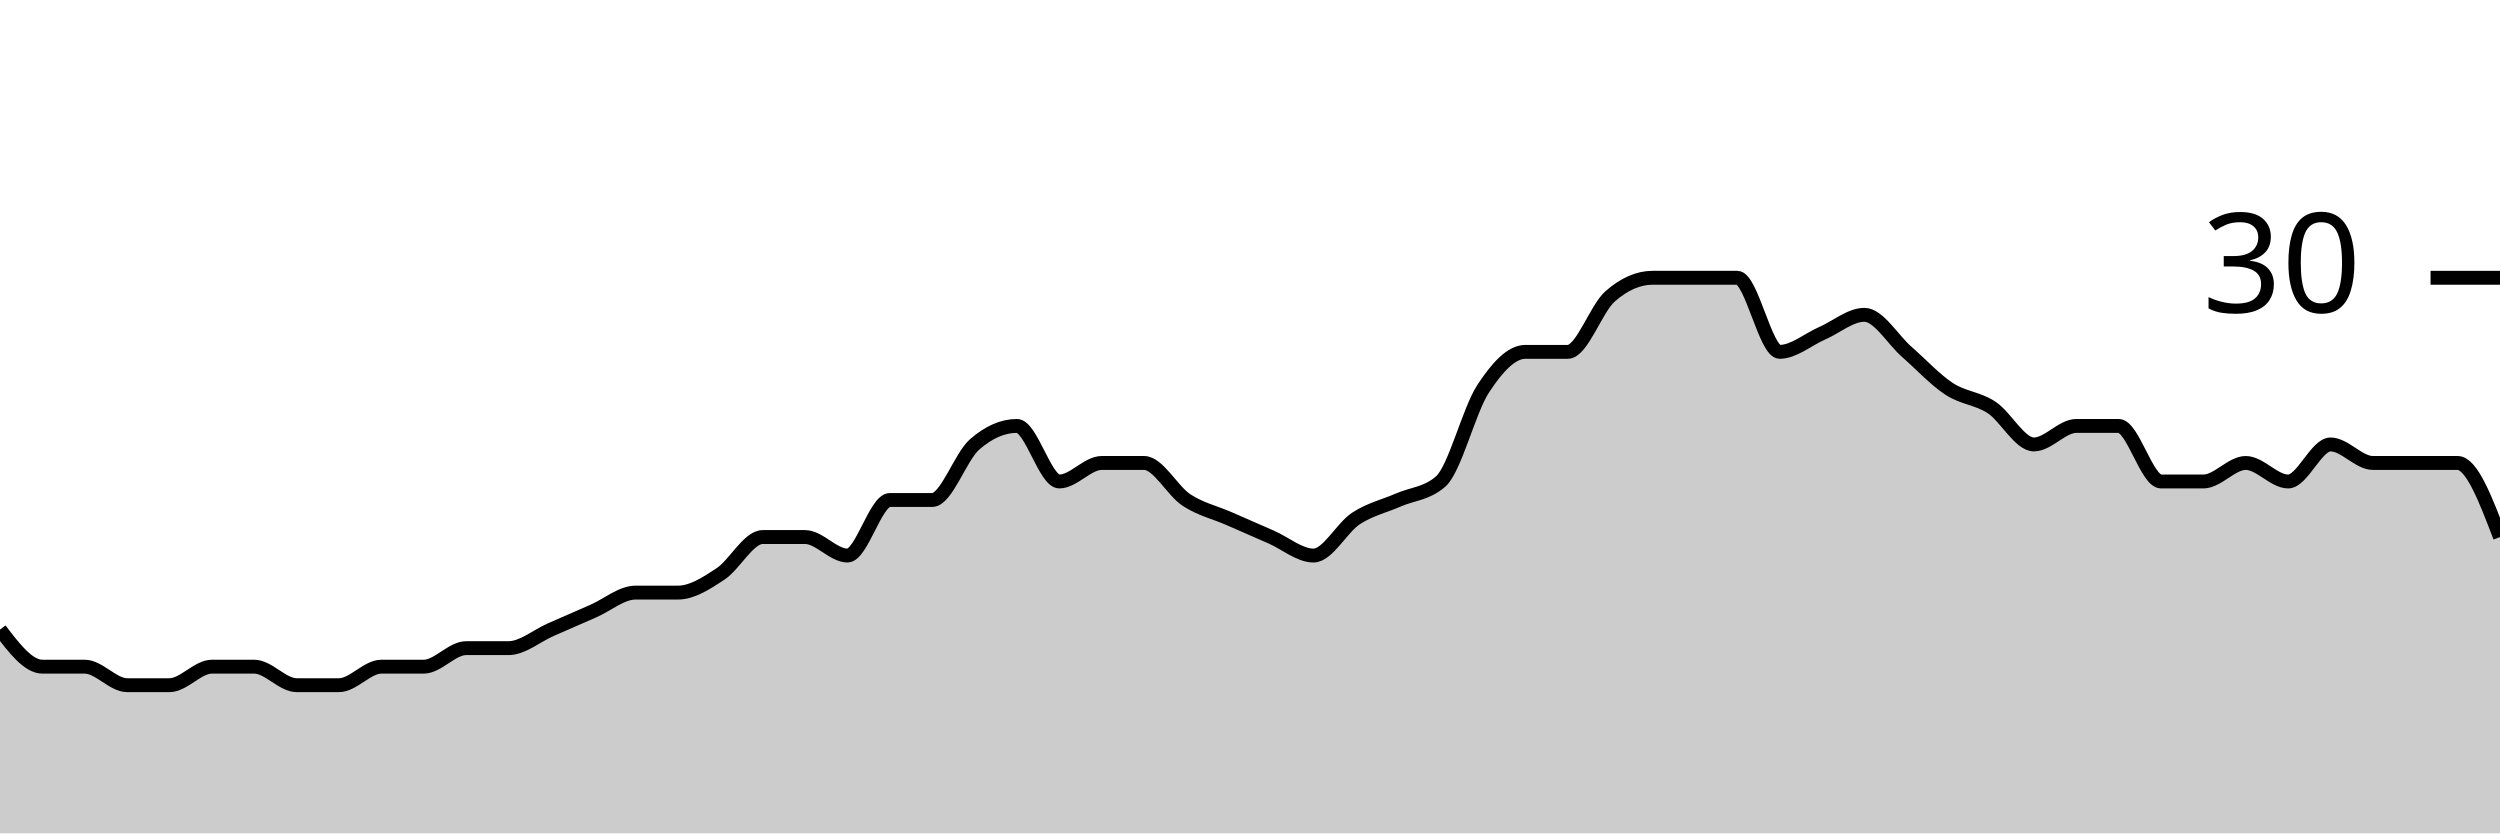
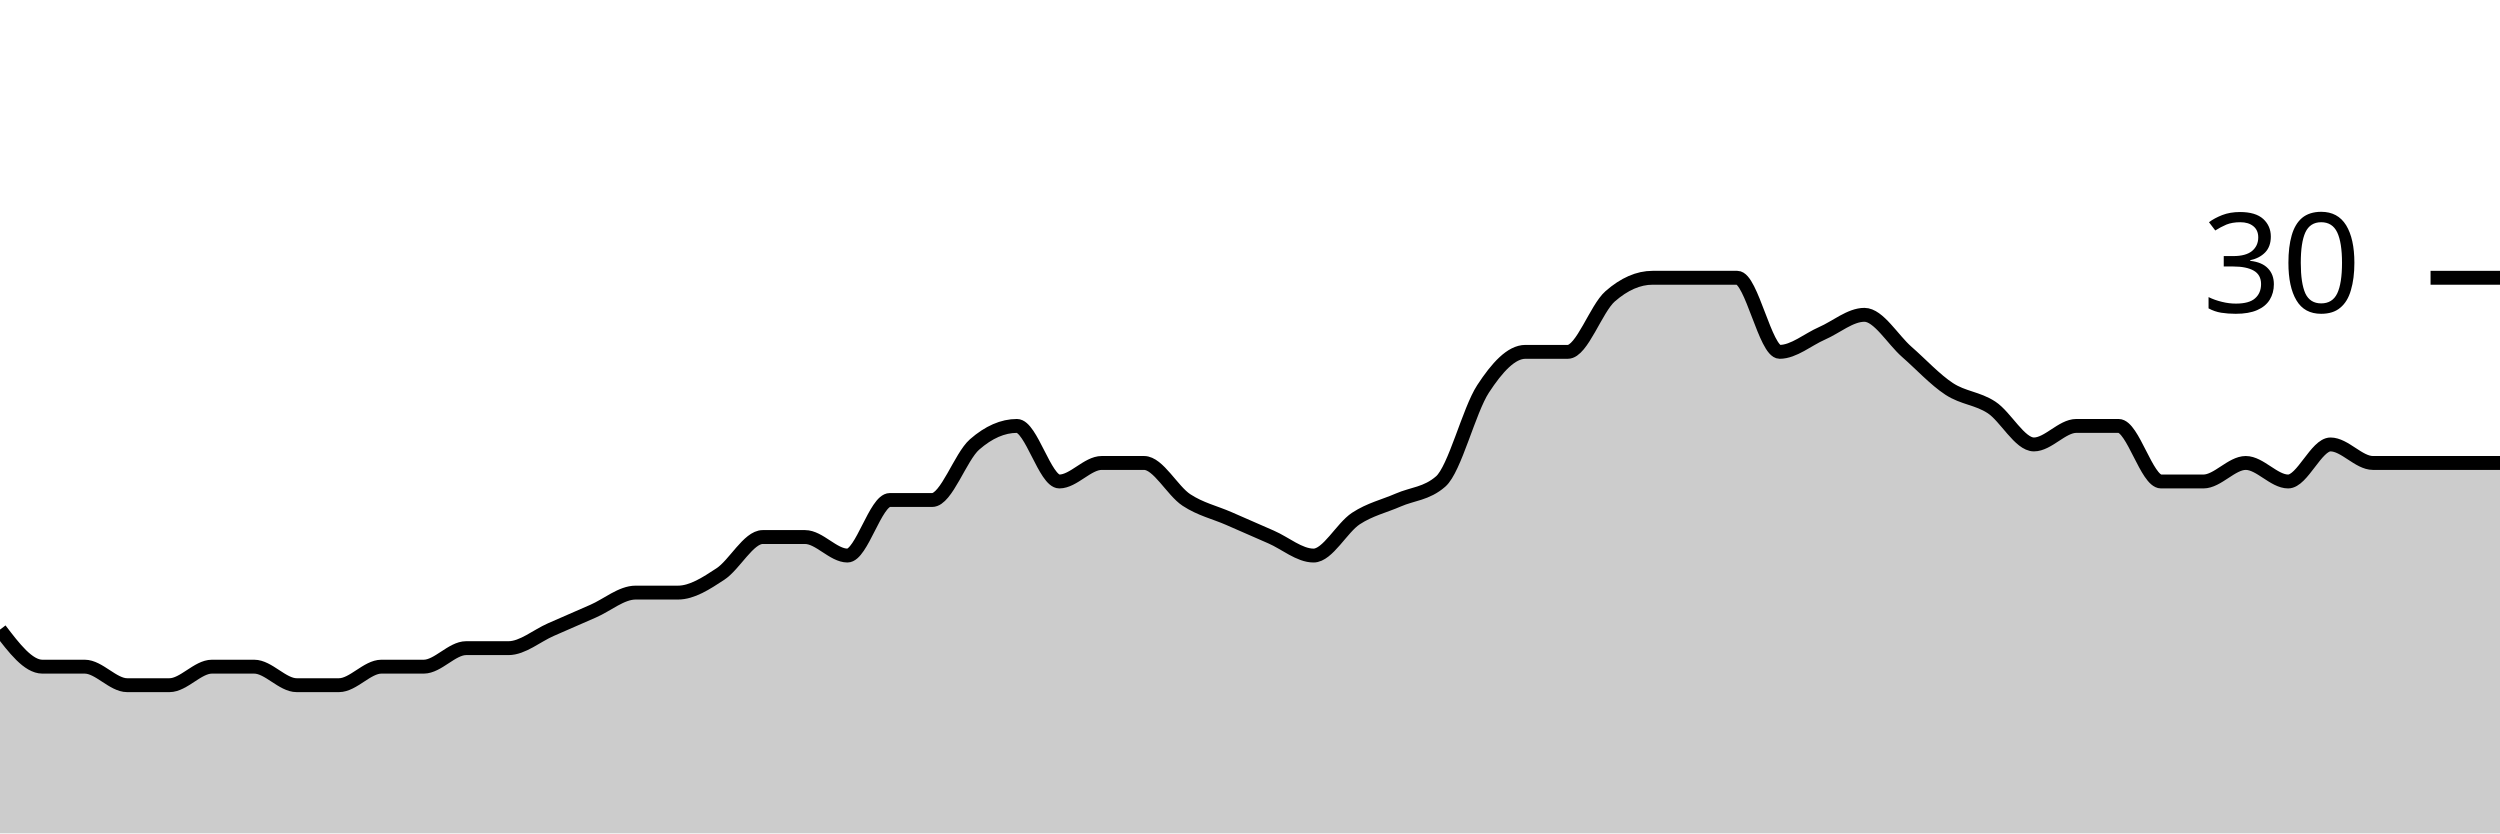
<svg xmlns="http://www.w3.org/2000/svg" viewBox="0 0 180 60">
  <g transform="translate(0,20)">
-     <path class="area" fill="rgba(0, 0, 0, 0.2)" d="M0,25.333C1.017,26.667,2.034,28,3.051,28C4.068,28,5.085,28,6.102,28C7.119,28,8.136,29.333,9.153,29.333C10.169,29.333,11.186,29.333,12.203,29.333C13.22,29.333,14.237,28,15.254,28C16.271,28,17.288,28,18.305,28C19.322,28,20.339,29.333,21.356,29.333C22.373,29.333,23.39,29.333,24.407,29.333C25.424,29.333,26.441,28,27.458,28C28.475,28,29.492,28,30.508,28C31.525,28,32.542,26.667,33.559,26.667C34.576,26.667,35.593,26.667,36.61,26.667C37.627,26.667,38.644,25.778,39.661,25.333C40.678,24.889,41.695,24.444,42.712,24C43.729,23.556,44.746,22.667,45.763,22.667C46.78,22.667,47.797,22.667,48.814,22.667C49.831,22.667,50.847,22,51.864,21.333C52.881,20.667,53.898,18.667,54.915,18.667C55.932,18.667,56.949,18.667,57.966,18.667C58.983,18.667,60,20,61.017,20C62.034,20,63.051,16,64.068,16C65.085,16,66.102,16,67.119,16C68.136,16,69.153,12.889,70.169,12C71.186,11.111,72.203,10.667,73.22,10.667C74.237,10.667,75.254,14.667,76.271,14.667C77.288,14.667,78.305,13.333,79.322,13.333C80.339,13.333,81.356,13.333,82.373,13.333C83.39,13.333,84.407,15.333,85.424,16C86.441,16.667,87.458,16.889,88.475,17.333C89.492,17.778,90.508,18.222,91.525,18.667C92.542,19.111,93.559,20,94.576,20C95.593,20,96.61,18,97.627,17.333C98.644,16.667,99.661,16.444,100.678,16C101.695,15.556,102.712,15.556,103.729,14.667C104.746,13.778,105.763,9.556,106.78,8C107.797,6.444,108.814,5.333,109.831,5.333C110.847,5.333,111.864,5.333,112.881,5.333C113.898,5.333,114.915,2.222,115.932,1.333C116.949,0.444,117.966,0,118.983,0C120,0,121.017,0,122.034,0C123.051,0,124.068,0,125.085,0C126.102,0,127.119,5.333,128.136,5.333C129.153,5.333,130.169,4.444,131.186,4C132.203,3.556,133.22,2.667,134.237,2.667C135.254,2.667,136.271,4.444,137.288,5.333C138.305,6.222,139.322,7.333,140.339,8C141.356,8.667,142.373,8.667,143.39,9.333C144.407,10,145.424,12,146.441,12C147.458,12,148.475,10.667,149.492,10.667C150.508,10.667,151.525,10.667,152.542,10.667C153.559,10.667,154.576,14.667,155.593,14.667C156.61,14.667,157.627,14.667,158.644,14.667C159.661,14.667,160.678,13.333,161.695,13.333C162.712,13.333,163.729,14.667,164.746,14.667C165.763,14.667,166.78,12,167.797,12C168.814,12,169.831,13.333,170.847,13.333C171.864,13.333,172.881,13.333,173.898,13.333C174.915,13.333,175.932,13.333,176.949,13.333C177.966,13.333,178.983,16,180,18.667L180,40C178.983,40,177.966,40,176.949,40C175.932,40,174.915,40,173.898,40C172.881,40,171.864,40,170.847,40C169.831,40,168.814,40,167.797,40C166.78,40,165.763,40,164.746,40C163.729,40,162.712,40,161.695,40C160.678,40,159.661,40,158.644,40C157.627,40,156.61,40,155.593,40C154.576,40,153.559,40,152.542,40C151.525,40,150.508,40,149.492,40C148.475,40,147.458,40,146.441,40C145.424,40,144.407,40,143.39,40C142.373,40,141.356,40,140.339,40C139.322,40,138.305,40,137.288,40C136.271,40,135.254,40,134.237,40C133.22,40,132.203,40,131.186,40C130.169,40,129.153,40,128.136,40C127.119,40,126.102,40,125.085,40C124.068,40,123.051,40,122.034,40C121.017,40,120,40,118.983,40C117.966,40,116.949,40,115.932,40C114.915,40,113.898,40,112.881,40C111.864,40,110.847,40,109.831,40C108.814,40,107.797,40,106.78,40C105.763,40,104.746,40,103.729,40C102.712,40,101.695,40,100.678,40C99.661,40,98.644,40,97.627,40C96.61,40,95.593,40,94.576,40C93.559,40,92.542,40,91.525,40C90.508,40,89.492,40,88.475,40C87.458,40,86.441,40,85.424,40C84.407,40,83.39,40,82.373,40C81.356,40,80.339,40,79.322,40C78.305,40,77.288,40,76.271,40C75.254,40,74.237,40,73.22,40C72.203,40,71.186,40,70.169,40C69.153,40,68.136,40,67.119,40C66.102,40,65.085,40,64.068,40C63.051,40,62.034,40,61.017,40C60,40,58.983,40,57.966,40C56.949,40,55.932,40,54.915,40C53.898,40,52.881,40,51.864,40C50.847,40,49.831,40,48.814,40C47.797,40,46.78,40,45.763,40C44.746,40,43.729,40,42.712,40C41.695,40,40.678,40,39.661,40C38.644,40,37.627,40,36.61,40C35.593,40,34.576,40,33.559,40C32.542,40,31.525,40,30.508,40C29.492,40,28.475,40,27.458,40C26.441,40,25.424,40,24.407,40C23.39,40,22.373,40,21.356,40C20.339,40,19.322,40,18.305,40C17.288,40,16.271,40,15.254,40C14.237,40,13.22,40,12.203,40C11.186,40,10.169,40,9.153,40C8.136,40,7.119,40,6.102,40C5.085,40,4.068,40,3.051,40C2.034,40,1.017,40,0,40Z" />
-     <path class="line" stroke="black" fill="none" d="M0,25.333C1.017,26.667,2.034,28,3.051,28C4.068,28,5.085,28,6.102,28C7.119,28,8.136,29.333,9.153,29.333C10.169,29.333,11.186,29.333,12.203,29.333C13.22,29.333,14.237,28,15.254,28C16.271,28,17.288,28,18.305,28C19.322,28,20.339,29.333,21.356,29.333C22.373,29.333,23.39,29.333,24.407,29.333C25.424,29.333,26.441,28,27.458,28C28.475,28,29.492,28,30.508,28C31.525,28,32.542,26.667,33.559,26.667C34.576,26.667,35.593,26.667,36.61,26.667C37.627,26.667,38.644,25.778,39.661,25.333C40.678,24.889,41.695,24.444,42.712,24C43.729,23.556,44.746,22.667,45.763,22.667C46.78,22.667,47.797,22.667,48.814,22.667C49.831,22.667,50.847,22,51.864,21.333C52.881,20.667,53.898,18.667,54.915,18.667C55.932,18.667,56.949,18.667,57.966,18.667C58.983,18.667,60,20,61.017,20C62.034,20,63.051,16,64.068,16C65.085,16,66.102,16,67.119,16C68.136,16,69.153,12.889,70.169,12C71.186,11.111,72.203,10.667,73.22,10.667C74.237,10.667,75.254,14.667,76.271,14.667C77.288,14.667,78.305,13.333,79.322,13.333C80.339,13.333,81.356,13.333,82.373,13.333C83.39,13.333,84.407,15.333,85.424,16C86.441,16.667,87.458,16.889,88.475,17.333C89.492,17.778,90.508,18.222,91.525,18.667C92.542,19.111,93.559,20,94.576,20C95.593,20,96.61,18,97.627,17.333C98.644,16.667,99.661,16.444,100.678,16C101.695,15.556,102.712,15.556,103.729,14.667C104.746,13.778,105.763,9.556,106.78,8C107.797,6.444,108.814,5.333,109.831,5.333C110.847,5.333,111.864,5.333,112.881,5.333C113.898,5.333,114.915,2.222,115.932,1.333C116.949,0.444,117.966,0,118.983,0C120,0,121.017,0,122.034,0C123.051,0,124.068,0,125.085,0C126.102,0,127.119,5.333,128.136,5.333C129.153,5.333,130.169,4.444,131.186,4C132.203,3.556,133.22,2.667,134.237,2.667C135.254,2.667,136.271,4.444,137.288,5.333C138.305,6.222,139.322,7.333,140.339,8C141.356,8.667,142.373,8.667,143.39,9.333C144.407,10,145.424,12,146.441,12C147.458,12,148.475,10.667,149.492,10.667C150.508,10.667,151.525,10.667,152.542,10.667C153.559,10.667,154.576,14.667,155.593,14.667C156.61,14.667,157.627,14.667,158.644,14.667C159.661,14.667,160.678,13.333,161.695,13.333C162.712,13.333,163.729,14.667,164.746,14.667C165.763,14.667,166.78,12,167.797,12C168.814,12,169.831,13.333,170.847,13.333C171.864,13.333,172.881,13.333,173.898,13.333C174.915,13.333,175.932,13.333,176.949,13.333C177.966,13.333,178.983,16,180,18.667" />
+     <path class="area" fill="rgba(0, 0, 0, 0.2)" d="M0,25.333C1.017,26.667,2.034,28,3.051,28C4.068,28,5.085,28,6.102,28C7.119,28,8.136,29.333,9.153,29.333C10.169,29.333,11.186,29.333,12.203,29.333C13.22,29.333,14.237,28,15.254,28C16.271,28,17.288,28,18.305,28C19.322,28,20.339,29.333,21.356,29.333C22.373,29.333,23.39,29.333,24.407,29.333C25.424,29.333,26.441,28,27.458,28C28.475,28,29.492,28,30.508,28C31.525,28,32.542,26.667,33.559,26.667C34.576,26.667,35.593,26.667,36.61,26.667C37.627,26.667,38.644,25.778,39.661,25.333C40.678,24.889,41.695,24.444,42.712,24C43.729,23.556,44.746,22.667,45.763,22.667C46.78,22.667,47.797,22.667,48.814,22.667C49.831,22.667,50.847,22,51.864,21.333C52.881,20.667,53.898,18.667,54.915,18.667C55.932,18.667,56.949,18.667,57.966,18.667C58.983,18.667,60,20,61.017,20C62.034,20,63.051,16,64.068,16C65.085,16,66.102,16,67.119,16C68.136,16,69.153,12.889,70.169,12C71.186,11.111,72.203,10.667,73.22,10.667C74.237,10.667,75.254,14.667,76.271,14.667C77.288,14.667,78.305,13.333,79.322,13.333C80.339,13.333,81.356,13.333,82.373,13.333C83.39,13.333,84.407,15.333,85.424,16C86.441,16.667,87.458,16.889,88.475,17.333C89.492,17.778,90.508,18.222,91.525,18.667C92.542,19.111,93.559,20,94.576,20C95.593,20,96.61,18,97.627,17.333C98.644,16.667,99.661,16.444,100.678,16C101.695,15.556,102.712,15.556,103.729,14.667C104.746,13.778,105.763,9.556,106.78,8C107.797,6.444,108.814,5.333,109.831,5.333C110.847,5.333,111.864,5.333,112.881,5.333C113.898,5.333,114.915,2.222,115.932,1.333C116.949,0.444,117.966,0,118.983,0C120,0,121.017,0,122.034,0C123.051,0,124.068,0,125.085,0C126.102,0,127.119,5.333,128.136,5.333C129.153,5.333,130.169,4.444,131.186,4C132.203,3.556,133.22,2.667,134.237,2.667C135.254,2.667,136.271,4.444,137.288,5.333C138.305,6.222,139.322,7.333,140.339,8C141.356,8.667,142.373,8.667,143.39,9.333C144.407,10,145.424,12,146.441,12C147.458,12,148.475,10.667,149.492,10.667C150.508,10.667,151.525,10.667,152.542,10.667C153.559,10.667,154.576,14.667,155.593,14.667C156.61,14.667,157.627,14.667,158.644,14.667C159.661,14.667,160.678,13.333,161.695,13.333C162.712,13.333,163.729,14.667,164.746,14.667C165.763,14.667,166.78,12,167.797,12C168.814,12,169.831,13.333,170.847,13.333C171.864,13.333,172.881,13.333,173.898,13.333C174.915,13.333,175.932,13.333,176.949,13.333C177.966,13.333,178.983,13.333,180,13.333L180,40C178.983,40,177.966,40,176.949,40C175.932,40,174.915,40,173.898,40C172.881,40,171.864,40,170.847,40C169.831,40,168.814,40,167.797,40C166.78,40,165.763,40,164.746,40C163.729,40,162.712,40,161.695,40C160.678,40,159.661,40,158.644,40C157.627,40,156.61,40,155.593,40C154.576,40,153.559,40,152.542,40C151.525,40,150.508,40,149.492,40C148.475,40,147.458,40,146.441,40C145.424,40,144.407,40,143.39,40C142.373,40,141.356,40,140.339,40C139.322,40,138.305,40,137.288,40C136.271,40,135.254,40,134.237,40C133.22,40,132.203,40,131.186,40C130.169,40,129.153,40,128.136,40C127.119,40,126.102,40,125.085,40C124.068,40,123.051,40,122.034,40C121.017,40,120,40,118.983,40C117.966,40,116.949,40,115.932,40C114.915,40,113.898,40,112.881,40C111.864,40,110.847,40,109.831,40C108.814,40,107.797,40,106.78,40C105.763,40,104.746,40,103.729,40C102.712,40,101.695,40,100.678,40C99.661,40,98.644,40,97.627,40C96.61,40,95.593,40,94.576,40C93.559,40,92.542,40,91.525,40C90.508,40,89.492,40,88.475,40C87.458,40,86.441,40,85.424,40C84.407,40,83.39,40,82.373,40C81.356,40,80.339,40,79.322,40C78.305,40,77.288,40,76.271,40C75.254,40,74.237,40,73.22,40C72.203,40,71.186,40,70.169,40C69.153,40,68.136,40,67.119,40C66.102,40,65.085,40,64.068,40C63.051,40,62.034,40,61.017,40C60,40,58.983,40,57.966,40C56.949,40,55.932,40,54.915,40C53.898,40,52.881,40,51.864,40C50.847,40,49.831,40,48.814,40C47.797,40,46.78,40,45.763,40C44.746,40,43.729,40,42.712,40C41.695,40,40.678,40,39.661,40C38.644,40,37.627,40,36.61,40C35.593,40,34.576,40,33.559,40C32.542,40,31.525,40,30.508,40C29.492,40,28.475,40,27.458,40C26.441,40,25.424,40,24.407,40C23.39,40,22.373,40,21.356,40C20.339,40,19.322,40,18.305,40C17.288,40,16.271,40,15.254,40C14.237,40,13.22,40,12.203,40C11.186,40,10.169,40,9.153,40C8.136,40,7.119,40,6.102,40C5.085,40,4.068,40,3.051,40C2.034,40,1.017,40,0,40Z" />
+     <path class="line" stroke="black" fill="none" d="M0,25.333C1.017,26.667,2.034,28,3.051,28C4.068,28,5.085,28,6.102,28C7.119,28,8.136,29.333,9.153,29.333C10.169,29.333,11.186,29.333,12.203,29.333C13.22,29.333,14.237,28,15.254,28C16.271,28,17.288,28,18.305,28C19.322,28,20.339,29.333,21.356,29.333C22.373,29.333,23.39,29.333,24.407,29.333C25.424,29.333,26.441,28,27.458,28C28.475,28,29.492,28,30.508,28C31.525,28,32.542,26.667,33.559,26.667C34.576,26.667,35.593,26.667,36.61,26.667C37.627,26.667,38.644,25.778,39.661,25.333C40.678,24.889,41.695,24.444,42.712,24C43.729,23.556,44.746,22.667,45.763,22.667C46.78,22.667,47.797,22.667,48.814,22.667C49.831,22.667,50.847,22,51.864,21.333C52.881,20.667,53.898,18.667,54.915,18.667C55.932,18.667,56.949,18.667,57.966,18.667C58.983,18.667,60,20,61.017,20C62.034,20,63.051,16,64.068,16C65.085,16,66.102,16,67.119,16C68.136,16,69.153,12.889,70.169,12C71.186,11.111,72.203,10.667,73.22,10.667C74.237,10.667,75.254,14.667,76.271,14.667C77.288,14.667,78.305,13.333,79.322,13.333C80.339,13.333,81.356,13.333,82.373,13.333C83.39,13.333,84.407,15.333,85.424,16C86.441,16.667,87.458,16.889,88.475,17.333C89.492,17.778,90.508,18.222,91.525,18.667C92.542,19.111,93.559,20,94.576,20C95.593,20,96.61,18,97.627,17.333C98.644,16.667,99.661,16.444,100.678,16C101.695,15.556,102.712,15.556,103.729,14.667C104.746,13.778,105.763,9.556,106.78,8C107.797,6.444,108.814,5.333,109.831,5.333C110.847,5.333,111.864,5.333,112.881,5.333C113.898,5.333,114.915,2.222,115.932,1.333C116.949,0.444,117.966,0,118.983,0C120,0,121.017,0,122.034,0C123.051,0,124.068,0,125.085,0C126.102,0,127.119,5.333,128.136,5.333C129.153,5.333,130.169,4.444,131.186,4C132.203,3.556,133.22,2.667,134.237,2.667C135.254,2.667,136.271,4.444,137.288,5.333C138.305,6.222,139.322,7.333,140.339,8C141.356,8.667,142.373,8.667,143.39,9.333C144.407,10,145.424,12,146.441,12C147.458,12,148.475,10.667,149.492,10.667C150.508,10.667,151.525,10.667,152.542,10.667C153.559,10.667,154.576,14.667,155.593,14.667C156.61,14.667,157.627,14.667,158.644,14.667C159.661,14.667,160.678,13.333,161.695,13.333C162.712,13.333,163.729,14.667,164.746,14.667C165.763,14.667,166.78,12,167.797,12C168.814,12,169.831,13.333,170.847,13.333C171.864,13.333,172.881,13.333,173.898,13.333C174.915,13.333,175.932,13.333,176.949,13.333C177.966,13.333,178.983,13.333,180,13.333" />
    <path class="axis-ceiling" stroke-width="1" stroke="black" fill="none" d="M175,0L180,0" />
    <text class="axis-ceiling-label" font-family="sans-serif" text-anchor="end" font-size="10px" x="170" y="2.5">30</text>
  </g>
</svg>
